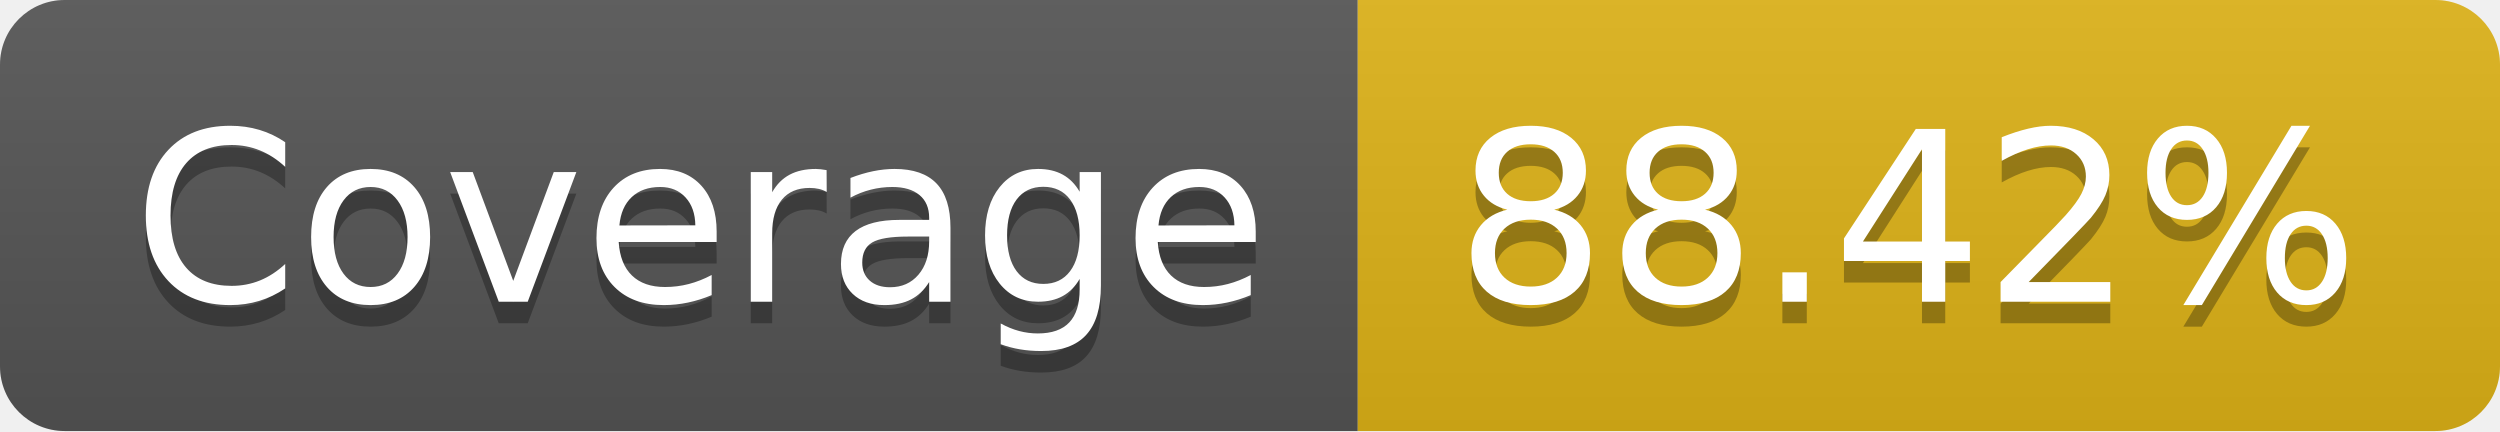
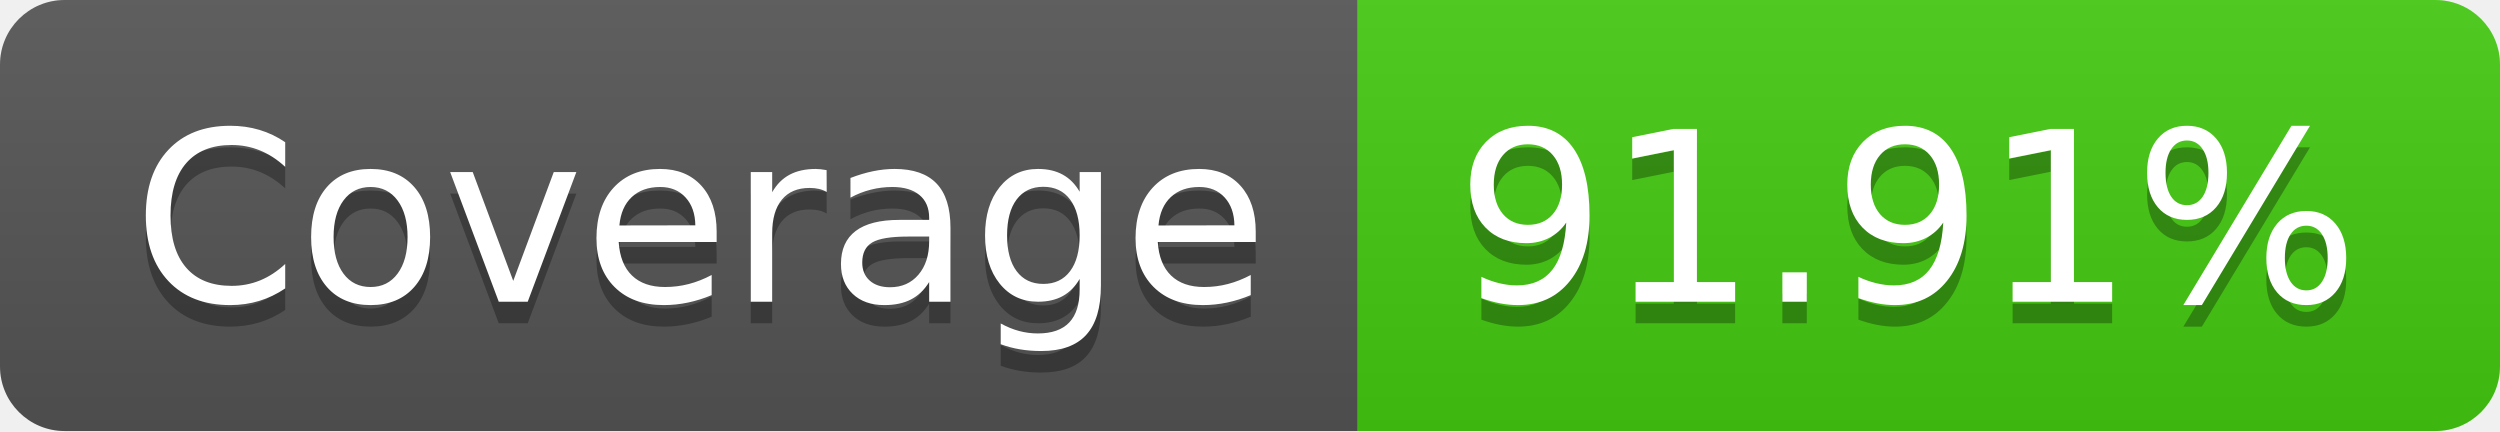
- <svg xmlns="http://www.w3.org/2000/svg" width="116" height="20" role="img" aria-label="Coverage: 88.42%">
+ <svg xmlns="http://www.w3.org/2000/svg" width="116" height="20" role="img" aria-label="Coverage: 91.91%">
  <linearGradient id="s" x2="0" y2="100%">
    <stop offset="0" stop-color="#bbb" stop-opacity=".1" />
    <stop offset="1" stop-opacity=".1" />
  </linearGradient>
  <clipPath id="r">
    <rect width="116" height="20" rx="3" fill="#fff" />
  </clipPath>
  <g clip-path="url(#r)">
    <rect width="63" height="20" fill="#555" />
-     <rect x="63" width="53" height="20" fill="#dfb317" />
+     <rect x="63" width="53" height="20" fill="#4c1" />
    <rect width="116" height="20" fill="url(#s)" />
  </g>
  <g fill="#fff" text-anchor="middle" font-family="Verdana,Geneva,DejaVu Sans,sans-serif" text-rendering="geometricPrecision" font-size="110">
    <text aria-hidden="true" x="325" y="150" fill="#010101" fill-opacity=".3" transform="scale(.1)" textLength="530">Coverage</text>
    <text x="325" y="140" transform="scale(.1)" fill="#fff" textLength="530">Coverage</text>
-     <text aria-hidden="true" x="885" y="150" fill="#010101" fill-opacity=".3" transform="scale(.1)" textLength="430">88.42%</text>
-     <text x="885" y="140" transform="scale(.1)" fill="#fff" textLength="430">88.42%</text>
+     <text aria-hidden="true" x="885" y="150" fill="#010101" fill-opacity=".3" transform="scale(.1)" textLength="430">91.91%</text>
+     <text x="885" y="140" transform="scale(.1)" fill="#fff" textLength="430">91.91%</text>
  </g>
</svg>
